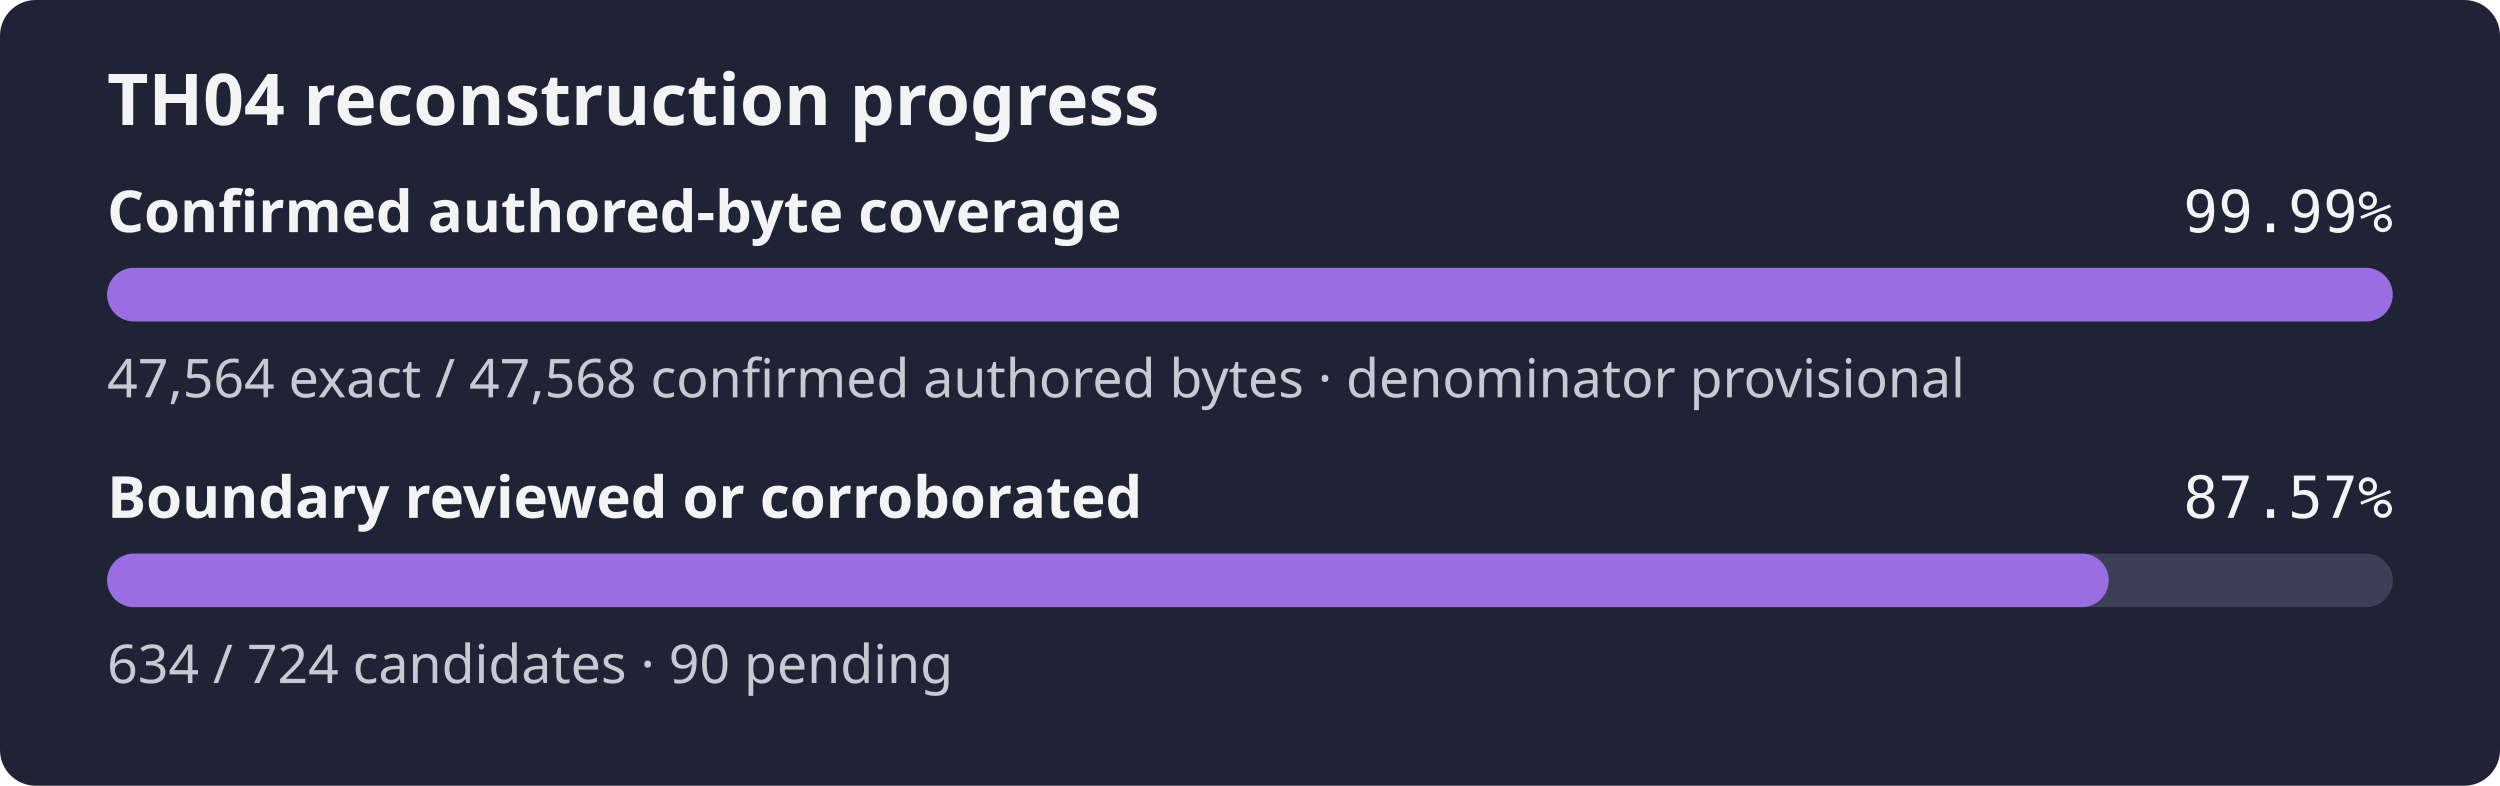
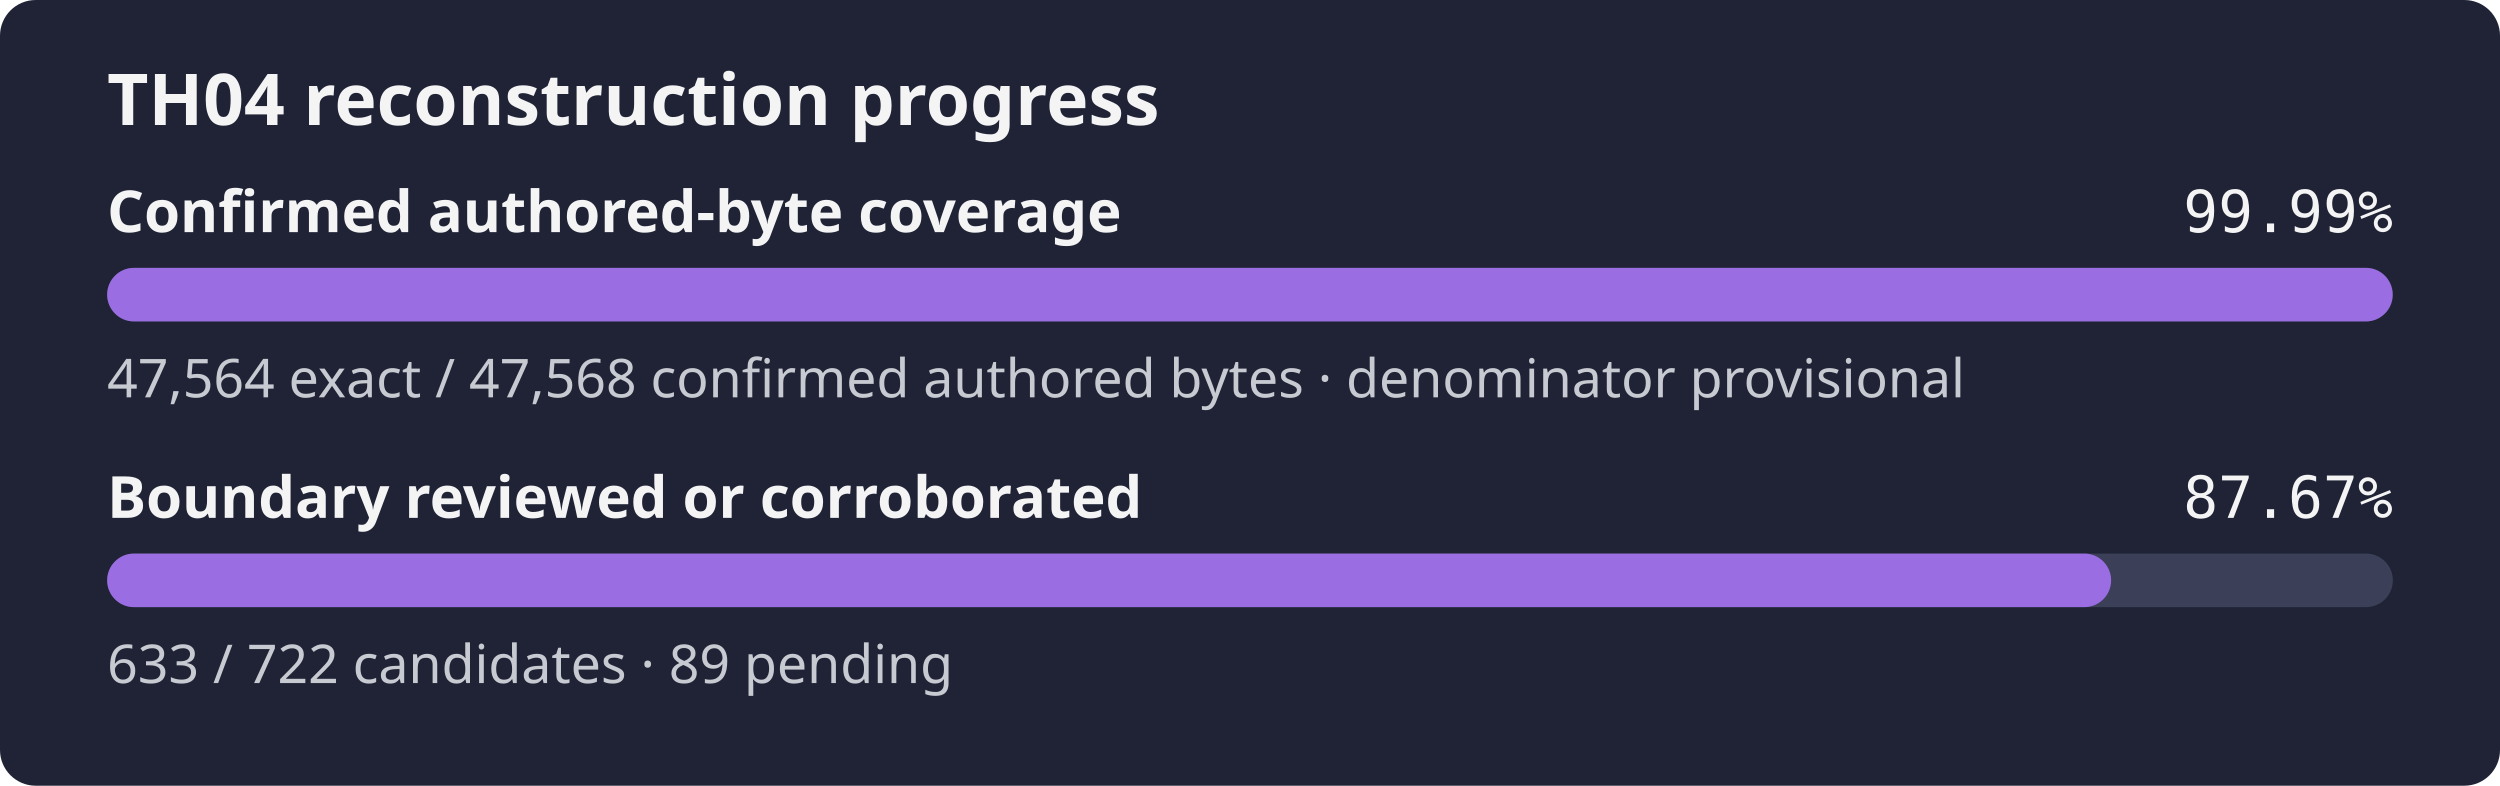
- <svg xmlns="http://www.w3.org/2000/svg" width="560" height="176" role="img" aria-label="TH04 reconstruction progress: 99.99% of the confirmed authored-byte set is exact, boundary reviewed or corroborated 87.57%">
+ <svg xmlns="http://www.w3.org/2000/svg" width="560" height="176" role="img" aria-label="TH04 reconstruction progress: 99.99% of the confirmed authored-byte set is exact, boundary reviewed or corroborated 87.67%">
  <rect width="560" height="176" rx="8" fill="#1f2335" />
  <text x="24" y="28" fill="#f4f4f5" font-family="sans-serif" font-size="16" font-weight="600">TH04 reconstruction progress</text>
  <text x="24" y="52" fill="#f4f4f5" font-family="sans-serif" font-size="13" font-weight="600">Confirmed authored-byte coverage</text>
  <text x="536" y="52" fill="#f4f4f5" text-anchor="end" font-family="monospace" font-size="13">99.99%</text>
  <rect x="24" y="60" width="512" height="12" rx="6" fill="#3b4058" />
  <rect x="24" y="60" width="511.96" height="12" rx="6" fill="#9b6de3" />
  <text x="24" y="89" fill="#c8cad2" font-family="sans-serif" font-size="12">47,564 exact / 47,568 confirmed authored bytes · denominator provisional</text>
  <text x="24" y="116" fill="#f4f4f5" font-family="sans-serif" font-size="13" font-weight="600">Boundary reviewed or corroborated</text>
-   <text x="536" y="116" fill="#f4f4f5" text-anchor="end" font-family="monospace" font-size="13">87.57%</text>
+   <text x="536" y="116" fill="#f4f4f5" text-anchor="end" font-family="monospace" font-size="13">87.67%</text>
  <rect x="24" y="124" width="512" height="12" rx="6" fill="#3b4058" />
-   <rect x="24" y="124" width="448.35" height="12" rx="6" fill="#9b6de3" />
-   <text x="24" y="153" fill="#c8cad2" font-family="sans-serif" font-size="12">634 / 724 candidates · 90 pending</text>
+   <rect x="24" y="124" width="448.89" height="12" rx="6" fill="#9b6de3" />
+   <text x="24" y="153" fill="#c8cad2" font-family="sans-serif" font-size="12">633 / 722 candidates · 89 pending</text>
</svg>
